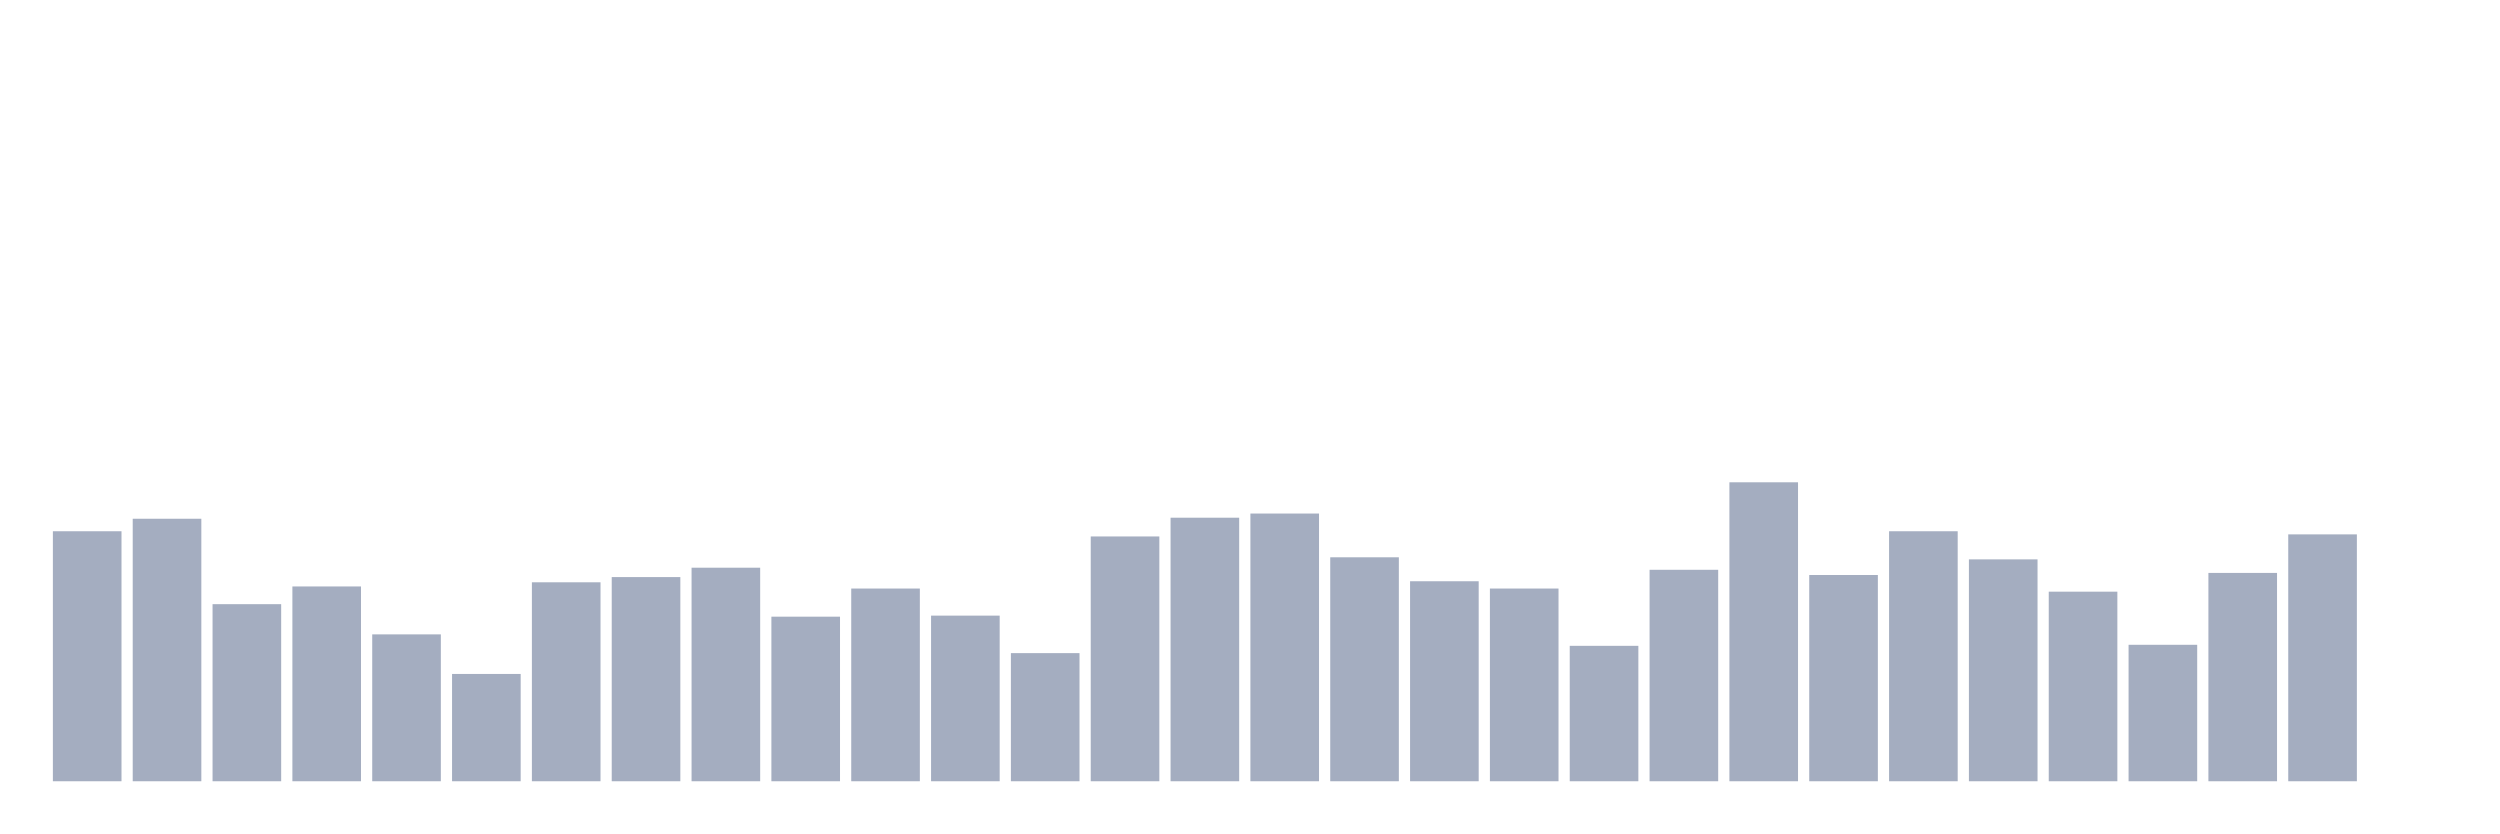
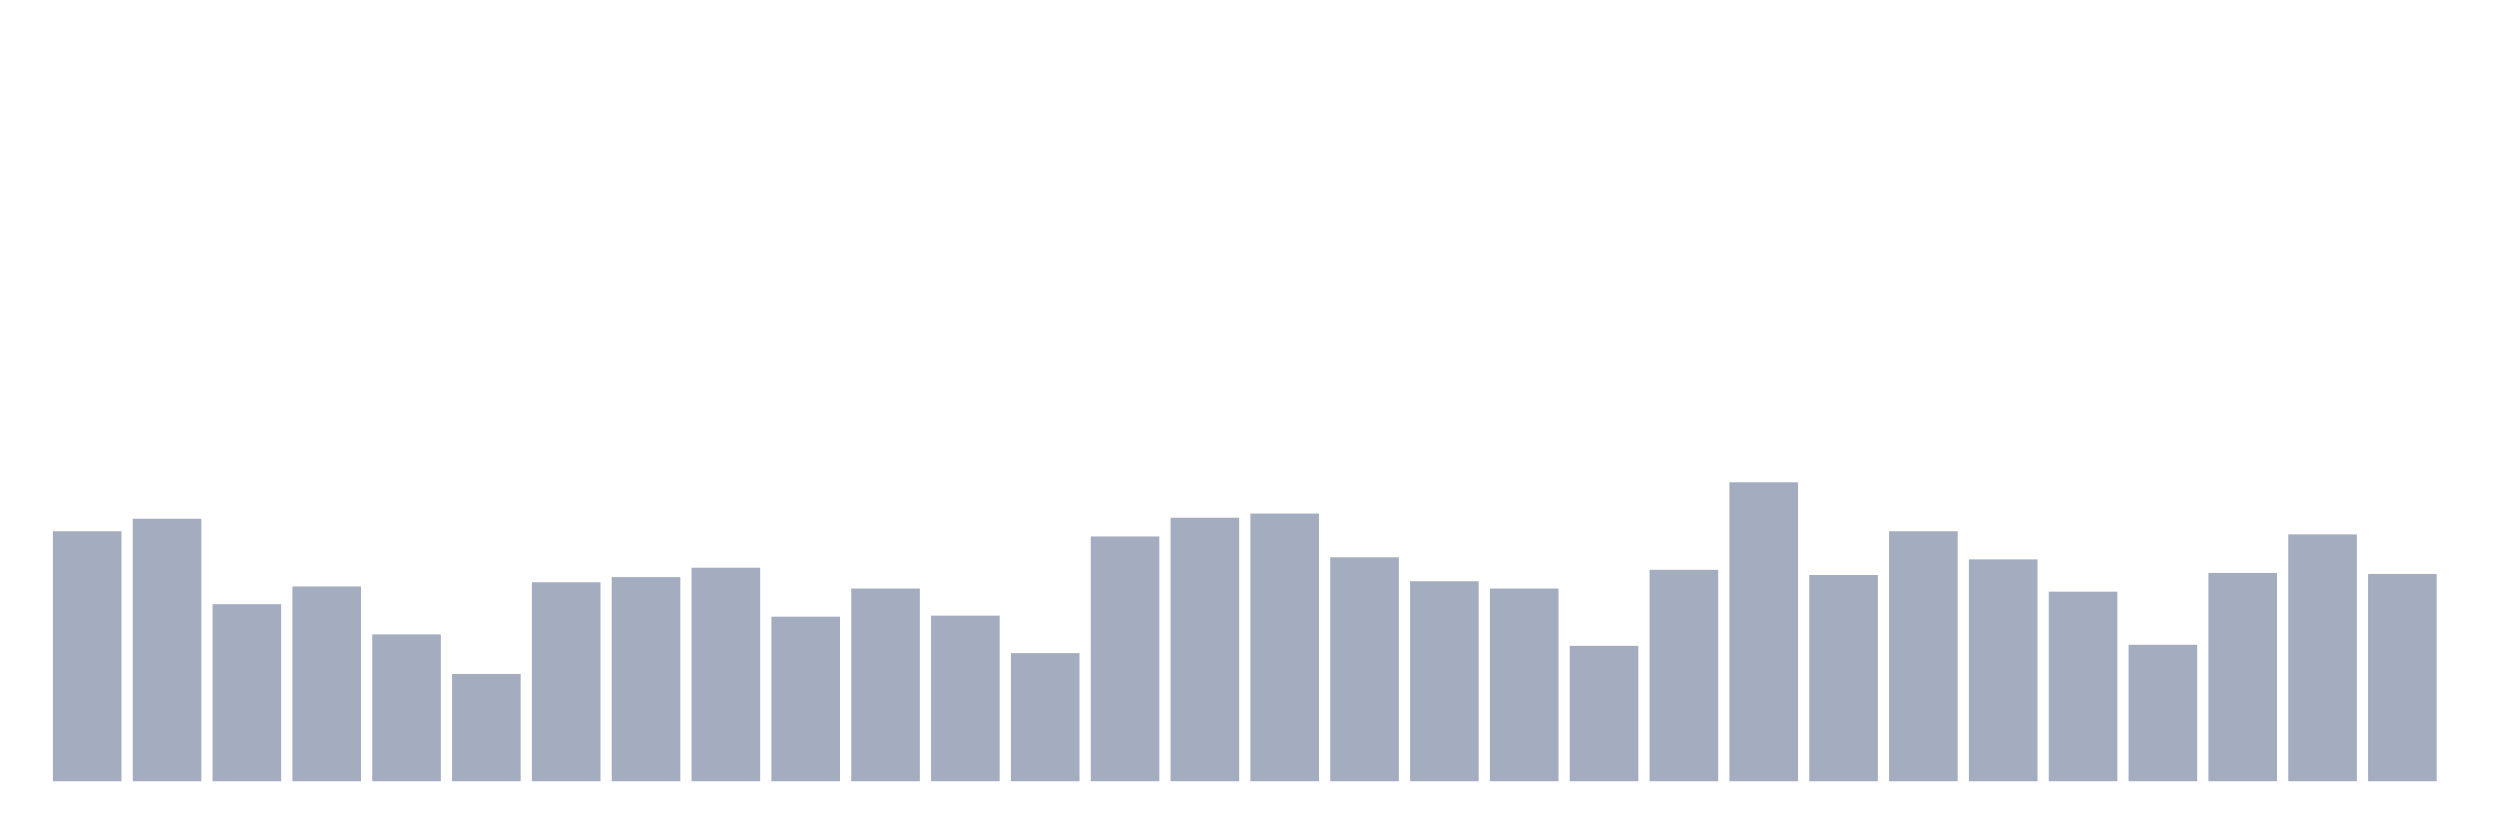
<svg xmlns="http://www.w3.org/2000/svg" viewBox="0 0 480 160">
  <g transform="translate(10,10)">
    <rect class="bar" x="0.153" width="13.175" y="92" height="48" fill="rgb(164,173,192)" />
    <rect class="bar" x="15.482" width="13.175" y="89.6" height="50.4" fill="rgb(164,173,192)" />
    <rect class="bar" x="30.81" width="13.175" y="106" height="34" fill="rgb(164,173,192)" />
    <rect class="bar" x="46.138" width="13.175" y="102.6" height="37.4" fill="rgb(164,173,192)" />
    <rect class="bar" x="61.466" width="13.175" y="111.8" height="28.2" fill="rgb(164,173,192)" />
    <rect class="bar" x="76.794" width="13.175" y="119.4" height="20.6" fill="rgb(164,173,192)" />
    <rect class="bar" x="92.123" width="13.175" y="101.8" height="38.2" fill="rgb(164,173,192)" />
    <rect class="bar" x="107.451" width="13.175" y="100.8" height="39.2" fill="rgb(164,173,192)" />
    <rect class="bar" x="122.779" width="13.175" y="99" height="41" fill="rgb(164,173,192)" />
    <rect class="bar" x="138.107" width="13.175" y="108.4" height="31.6" fill="rgb(164,173,192)" />
    <rect class="bar" x="153.436" width="13.175" y="103" height="37" fill="rgb(164,173,192)" />
    <rect class="bar" x="168.764" width="13.175" y="108.2" height="31.8" fill="rgb(164,173,192)" />
    <rect class="bar" x="184.092" width="13.175" y="115.4" height="24.6" fill="rgb(164,173,192)" />
    <rect class="bar" x="199.42" width="13.175" y="93" height="47" fill="rgb(164,173,192)" />
    <rect class="bar" x="214.748" width="13.175" y="89.4" height="50.6" fill="rgb(164,173,192)" />
    <rect class="bar" x="230.077" width="13.175" y="88.6" height="51.4" fill="rgb(164,173,192)" />
    <rect class="bar" x="245.405" width="13.175" y="97" height="43" fill="rgb(164,173,192)" />
    <rect class="bar" x="260.733" width="13.175" y="101.6" height="38.4" fill="rgb(164,173,192)" />
    <rect class="bar" x="276.061" width="13.175" y="103" height="37" fill="rgb(164,173,192)" />
    <rect class="bar" x="291.39" width="13.175" y="114" height="26" fill="rgb(164,173,192)" />
    <rect class="bar" x="306.718" width="13.175" y="99.4" height="40.6" fill="rgb(164,173,192)" />
    <rect class="bar" x="322.046" width="13.175" y="82.6" height="57.4" fill="rgb(164,173,192)" />
    <rect class="bar" x="337.374" width="13.175" y="100.4" height="39.6" fill="rgb(164,173,192)" />
    <rect class="bar" x="352.702" width="13.175" y="92" height="48" fill="rgb(164,173,192)" />
    <rect class="bar" x="368.031" width="13.175" y="97.4" height="42.6" fill="rgb(164,173,192)" />
    <rect class="bar" x="383.359" width="13.175" y="103.6" height="36.4" fill="rgb(164,173,192)" />
    <rect class="bar" x="398.687" width="13.175" y="113.8" height="26.2" fill="rgb(164,173,192)" />
    <rect class="bar" x="414.015" width="13.175" y="100" height="40" fill="rgb(164,173,192)" />
    <rect class="bar" x="429.344" width="13.175" y="92.6" height="47.4" fill="rgb(164,173,192)" />
-     <rect class="bar" x="444.672" width="13.175" y="140" height="0" fill="rgb(164,173,192)" />
+     <rect class="bar" x="444.672" width="13.175" y="100.2" height="39.8" fill="rgb(164,173,192)" />
  </g>
</svg>
